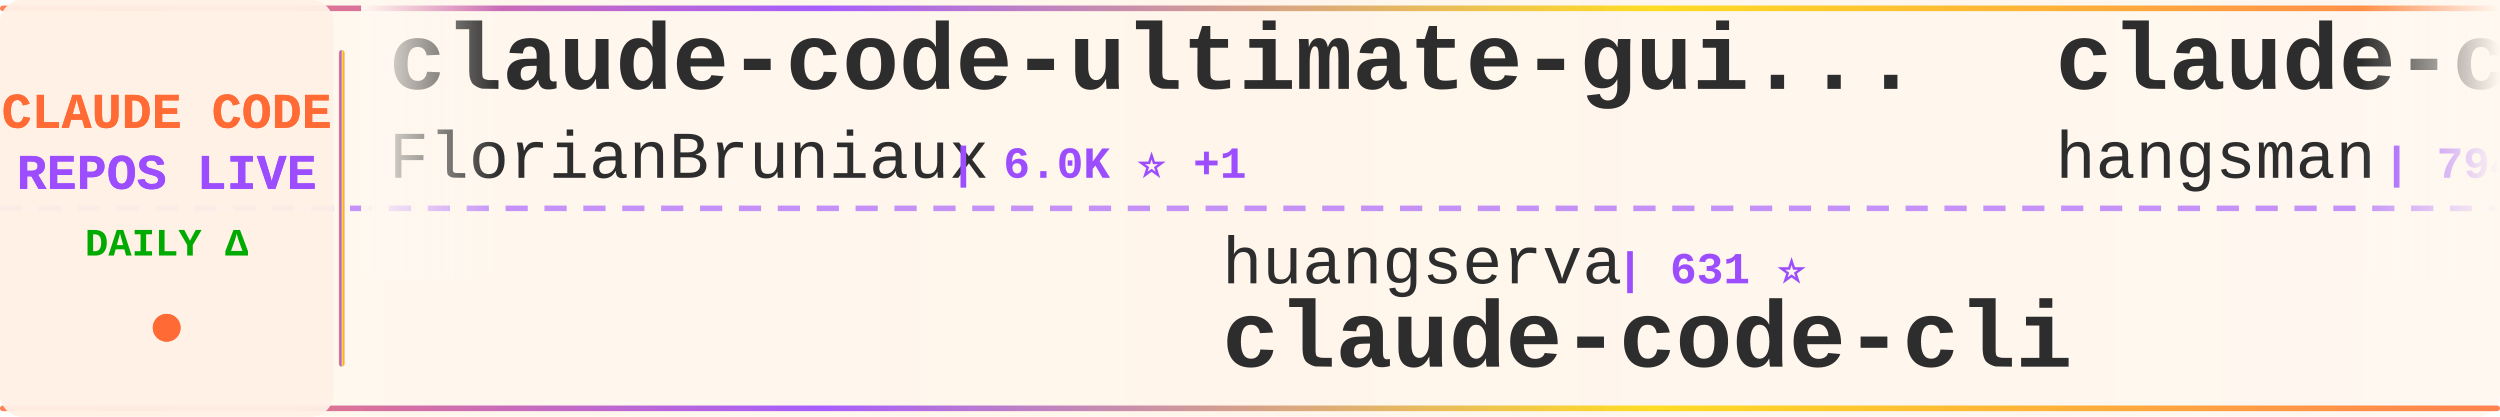
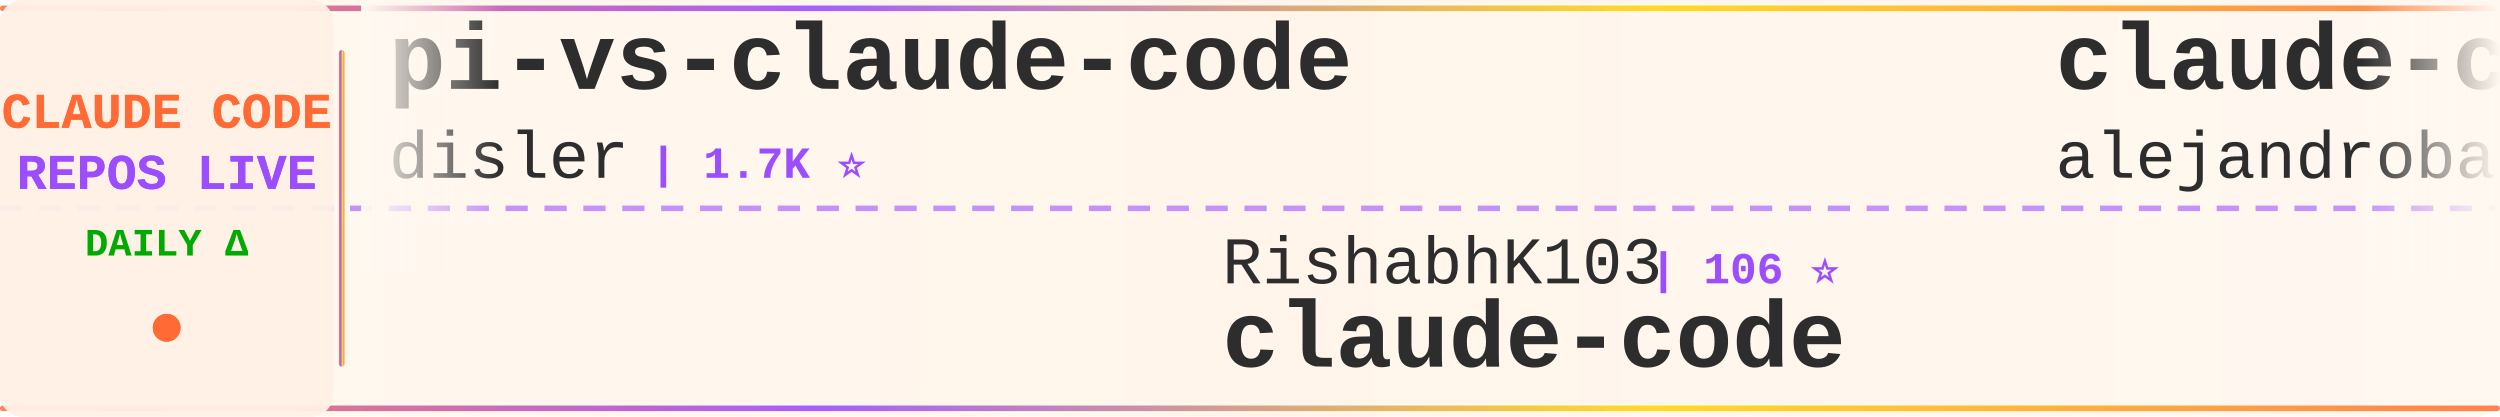
<svg xmlns="http://www.w3.org/2000/svg" width="900" height="150">
  <defs>
    <linearGradient id="tickerBg" x1="0%" y1="0%" x2="100%" y2="0%">
      <stop offset="0%" style="stop-color:#fff8f0;stop-opacity:0.98" />
      <stop offset="50%" style="stop-color:#fff5eb;stop-opacity:1" />
      <stop offset="100%" style="stop-color:#fff8f0;stop-opacity:0.98" />
    </linearGradient>
    <linearGradient id="borderGrad" x1="0%" y1="0%" x2="100%" y2="0%">
      <stop offset="0%" style="stop-color:#FF6B35;stop-opacity:0.85">
        <animate attributeName="stop-opacity" values="0.85;1;0.85" dur="2s" repeatCount="indefinite" />
      </stop>
      <stop offset="33%" style="stop-color:#9C4EFF;stop-opacity:0.9">
        <animate attributeName="stop-opacity" values="0.9;1;0.9" dur="2.2s" repeatCount="indefinite" />
      </stop>
      <stop offset="66%" style="stop-color:#FFD700;stop-opacity:0.85">
        <animate attributeName="stop-opacity" values="0.85;1;0.85" dur="1.8s" repeatCount="indefinite" />
      </stop>
      <stop offset="100%" style="stop-color:#FF6B35;stop-opacity:0.85">
        <animate attributeName="stop-opacity" values="0.85;1;0.85" dur="2s" repeatCount="indefinite" />
      </stop>
    </linearGradient>
    <filter id="textGlow">
      <feGaussianBlur stdDeviation="0.15" result="coloredBlur" />
      <feMerge>
        <feMergeNode in="coloredBlur" />
        <feMergeNode in="SourceGraphic" />
      </feMerge>
    </filter>
    <filter id="metricGlow">
      <feGaussianBlur stdDeviation="0.2" result="coloredBlur" />
      <feMerge>
        <feMergeNode in="coloredBlur" />
        <feMergeNode in="SourceGraphic" />
      </feMerge>
    </filter>
    <linearGradient id="leftFade" x1="0%" y1="0%" x2="100%" y2="0%">
      <stop offset="0%" style="stop-color:#fff8f0;stop-opacity:1" />
      <stop offset="100%" style="stop-color:#fff8f0;stop-opacity:0" />
    </linearGradient>
    <linearGradient id="rightFade" x1="0%" y1="0%" x2="100%" y2="0%">
      <stop offset="0%" style="stop-color:#fff8f0;stop-opacity:0" />
      <stop offset="100%" style="stop-color:#fff8f0;stop-opacity:1" />
    </linearGradient>
  </defs>
  <rect width="900" height="150" fill="url(#tickerBg)" rx="8" />
  <rect x="0" y="2" width="900" height="2" fill="url(#borderGrad)" rx="1" />
  <rect x="0" y="146" width="900" height="2" fill="url(#borderGrad)" rx="1" />
  <line x1="0" y1="75" x2="900" y2="75" stroke="#9C4EFF" stroke-width="2" stroke-dasharray="8 6" opacity="0.6" />
  <rect x="0" y="0" width="120" height="150" fill="#fff0e6" opacity="0.95" rx="8" />
  <text x="60" y="46" font-family="'Courier New', monospace" font-size="18" font-weight="bold" fill="#FF6B35" text-anchor="middle" filter="url(#textGlow)">
    CLAUDE CODE
  </text>
  <text x="60" y="68" font-family="'Courier New', monospace" font-size="18" font-weight="bold" fill="#9C4EFF" text-anchor="middle" filter="url(#textGlow)">
    REPOS LIVE
  </text>
  <text x="60" y="92" font-family="'Courier New', monospace" font-size="14" font-weight="bold" fill="#00aa00" text-anchor="middle">
    DAILY Δ
  </text>
  <circle cx="60" cy="118" r="5" fill="#FF6B35" filter="url(#metricGlow)">
    <animate attributeName="r" values="4;6;4" dur="1.5s" repeatCount="indefinite" />
    <animate attributeName="opacity" values="0.6;1;0.6" dur="1.5s" repeatCount="indefinite" />
  </circle>
  <rect x="122" y="18" width="2" height="114" fill="url(#borderGrad)" rx="1" />
  <clipPath id="tickerClip">
    <rect x="130" y="0" width="770" height="150" />
  </clipPath>
  <g clip-path="url(#tickerClip)">
    <g id="tickerItems">
      <animateTransform attributeName="transform" attributeType="XML" type="translate" from="0 0" to="-3000 0" dur="54s" repeatCount="indefinite" />
      <g transform="translate(0, 0)">
-         <text x="140" y="32" font-family="'Courier New', monospace" font-size="34" font-weight="bold" fill="#2d2d2d">claude-code-ultimate-gui...</text>
-         <text x="140" y="64" font-family="'Courier New', monospace" font-size="24" font-weight="normal" fill="#2d2d2d" opacity="1.0">FlorianBruniaux</text>
-         <text x="342" y="64" font-family="'Courier New', monospace" font-size="16" font-weight="bold" fill="#9C4EFF"> | 6.0K ⭐ +1</text>
+         <text x="140" y="32" font-family="'Courier New', monospace" font-size="34" font-weight="bold" fill="#2d2d2d">pi-vs-claude-code</text>
+         <text x="140" y="64" font-family="'Courier New', monospace" font-size="24" font-weight="normal" fill="#2d2d2d" opacity="1.0">disler</text>
+         <text x="234" y="64" font-family="'Courier New', monospace" font-size="16" font-weight="bold" fill="#9C4EFF"> | 1.7K ⭐</text>
      </g>
      <g transform="translate(300, 0)">
-         <text x="140" y="102" font-family="'Courier New', monospace" font-size="24" font-weight="normal" fill="#2d2d2d" opacity="1.0">huangserva</text>
-         <text x="282" y="102" font-family="'Courier New', monospace" font-size="16" font-weight="bold" fill="#9C4EFF"> | 631 ⭐</text>
-         <text x="140" y="132" font-family="'Courier New', monospace" font-size="34" font-weight="bold" fill="#2d2d2d">claude-code-cli</text>
-       </g>
-       <g transform="translate(600, 0)">
-         <text x="140" y="32" font-family="'Courier New', monospace" font-size="34" font-weight="bold" fill="#2d2d2d">claude-code-source</text>
-         <text x="140" y="64" font-family="'Courier New', monospace" font-size="24" font-weight="normal" fill="#2d2d2d" opacity="1.0">hangsman</text>
-         <text x="258" y="64" font-family="'Courier New', monospace" font-size="16" font-weight="bold" fill="#9C4EFF"> | 794 ⭐ -2</text>
-       </g>
-       <g transform="translate(900, 0)">
        <text x="140" y="102" font-family="'Courier New', monospace" font-size="24" font-weight="normal" fill="#2d2d2d" opacity="1.0">RishabhK103</text>
        <text x="294" y="102" font-family="'Courier New', monospace" font-size="16" font-weight="bold" fill="#9C4EFF"> | 106 ⭐</text>
        <text x="140" y="132" font-family="'Courier New', monospace" font-size="34" font-weight="bold" fill="#2d2d2d">claude-code</text>
      </g>
+       <g transform="translate(600, 0)">
+         <text x="140" y="32" font-family="'Courier New', monospace" font-size="34" font-weight="bold" fill="#2d2d2d">claude-code-from-source</text>
+         <text x="140" y="64" font-family="'Courier New', monospace" font-size="24" font-weight="normal" fill="#2d2d2d" opacity="1.0">alejandrobalderas</text>
+         <text x="366" y="64" font-family="'Courier New', monospace" font-size="16" font-weight="bold" fill="#9C4EFF"> | 2.9K ⭐ +3</text>
+       </g>
+       <g transform="translate(900, 0)">
+         <text x="140" y="102" font-family="'Courier New', monospace" font-size="24" font-weight="normal" fill="#2d2d2d" opacity="1.0">huangjia2019</text>
+         <text x="306" y="102" font-family="'Courier New', monospace" font-size="16" font-weight="bold" fill="#9C4EFF"> | 1.1K ⭐ -1</text>
+         <text x="140" y="132" font-family="'Courier New', monospace" font-size="34" font-weight="bold" fill="#2d2d2d">claude-code-engineering</text>
+       </g>
      <g transform="translate(1200, 0)">
-         <text x="140" y="32" font-family="'Courier New', monospace" font-size="34" font-weight="bold" fill="#2d2d2d">free-claude-code</text>
-         <text x="140" y="64" font-family="'Courier New', monospace" font-size="24" font-weight="normal" fill="#2d2d2d" opacity="1.0">Alishahryar1</text>
-         <text x="306" y="64" font-family="'Courier New', monospace" font-size="16" font-weight="bold" fill="#9C4EFF"> | 55.8K ⭐ +32</text>
+         <text x="140" y="32" font-family="'Courier New', monospace" font-size="34" font-weight="bold" fill="#2d2d2d">claude-code-hub</text>
+         <text x="140" y="64" font-family="'Courier New', monospace" font-size="24" font-weight="normal" fill="#2d2d2d" opacity="1.0">ding113</text>
+         <text x="246" y="64" font-family="'Courier New', monospace" font-size="16" font-weight="bold" fill="#9C4EFF"> | 3.4K ⭐ -1</text>
      </g>
      <g transform="translate(1500, 0)">
-         <text x="140" y="102" font-family="'Courier New', monospace" font-size="24" font-weight="normal" fill="#2d2d2d" opacity="1.0">liuup</text>
-         <text x="222" y="102" font-family="'Courier New', monospace" font-size="16" font-weight="bold" fill="#9C4EFF"> | 4.0K ⭐ +1</text>
-         <text x="140" y="132" font-family="'Courier New', monospace" font-size="34" font-weight="bold" fill="#2d2d2d">claude-code-analysis</text>
+         <text x="140" y="102" font-family="'Courier New', monospace" font-size="24" font-weight="normal" fill="#2d2d2d" opacity="1.0">lorryjovens-hub</text>
+         <text x="342" y="102" font-family="'Courier New', monospace" font-size="16" font-weight="bold" fill="#9C4EFF"> | 1.7K ⭐ -1</text>
+         <text x="140" y="132" font-family="'Courier New', monospace" font-size="34" font-weight="bold" fill="#2d2d2d">claude-code-rust</text>
      </g>
      <g transform="translate(1800, 0)">
-         <text x="140" y="32" font-family="'Courier New', monospace" font-size="34" font-weight="bold" fill="#2d2d2d">claude-code-book</text>
-         <text x="140" y="64" font-family="'Courier New', monospace" font-size="24" font-weight="normal" fill="#2d2d2d" opacity="1.0">lintsinghua</text>
-         <text x="294" y="64" font-family="'Courier New', monospace" font-size="16" font-weight="bold" fill="#9C4EFF"> | 4.3K ⭐ +1</text>
+         <text x="140" y="32" font-family="'Courier New', monospace" font-size="34" font-weight="bold" fill="#2d2d2d">claude-code-proxy</text>
+         <text x="140" y="64" font-family="'Courier New', monospace" font-size="24" font-weight="normal" fill="#2d2d2d" opacity="1.0">1rgs</text>
+         <text x="210" y="64" font-family="'Courier New', monospace" font-size="16" font-weight="bold" fill="#9C4EFF"> | 3.7K ⭐</text>
      </g>
      <g transform="translate(2100, 0)">
-         <text x="140" y="102" font-family="'Courier New', monospace" font-size="24" font-weight="normal" fill="#2d2d2d" opacity="1.0">Yuyz0112</text>
-         <text x="258" y="102" font-family="'Courier New', monospace" font-size="16" font-weight="bold" fill="#9C4EFF"> | 2.4K ⭐</text>
-         <text x="140" y="132" font-family="'Courier New', monospace" font-size="34" font-weight="bold" fill="#2d2d2d">claude-code-reverse</text>
+         <text x="140" y="102" font-family="'Courier New', monospace" font-size="24" font-weight="normal" fill="#2d2d2d" opacity="1.0">beilingcc</text>
+         <text x="270" y="102" font-family="'Courier New', monospace" font-size="16" font-weight="bold" fill="#9C4EFF"> | 97 ⭐</text>
+         <text x="140" y="132" font-family="'Courier New', monospace" font-size="34" font-weight="bold" fill="#2d2d2d">claude-code</text>
      </g>
      <g transform="translate(2400, 0)">
-         <text x="140" y="32" font-family="'Courier New', monospace" font-size="34" font-weight="bold" fill="#2d2d2d">claude-code-security-rev...</text>
-         <text x="140" y="64" font-family="'Courier New', monospace" font-size="24" font-weight="normal" fill="#2d2d2d" opacity="1.0">anthropics</text>
-         <text x="282" y="64" font-family="'Courier New', monospace" font-size="16" font-weight="bold" fill="#9C4EFF"> | 6.3K ⭐ +1</text>
+         <text x="140" y="32" font-family="'Courier New', monospace" font-size="34" font-weight="bold" fill="#2d2d2d">claude-code-settings</text>
+         <text x="140" y="64" font-family="'Courier New', monospace" font-size="24" font-weight="normal" fill="#2d2d2d" opacity="1.0">feiskyer</text>
+         <text x="258" y="64" font-family="'Courier New', monospace" font-size="16" font-weight="bold" fill="#9C4EFF"> | 1.7K ⭐</text>
      </g>
      <g transform="translate(2700, 0)">
-         <text x="140" y="102" font-family="'Courier New', monospace" font-size="24" font-weight="normal" fill="#2d2d2d" opacity="1.0">tanbiralam</text>
-         <text x="282" y="102" font-family="'Courier New', monospace" font-size="16" font-weight="bold" fill="#9C4EFF"> | 2.3K ⭐ +3</text>
+         <text x="140" y="102" font-family="'Courier New', monospace" font-size="24" font-weight="normal" fill="#2d2d2d" opacity="1.0">alex000kim</text>
+         <text x="282" y="102" font-family="'Courier New', monospace" font-size="16" font-weight="bold" fill="#9C4EFF"> | 235 ⭐</text>
        <text x="140" y="132" font-family="'Courier New', monospace" font-size="34" font-weight="bold" fill="#2d2d2d">claude-code</text>
      </g>
      <g transform="translate(3000, 0)">
-         <text x="140" y="32" font-family="'Courier New', monospace" font-size="34" font-weight="bold" fill="#2d2d2d">claude-code-ultimate-gui...</text>
-         <text x="140" y="64" font-family="'Courier New', monospace" font-size="24" font-weight="normal" fill="#2d2d2d" opacity="1.0">FlorianBruniaux</text>
-         <text x="342" y="64" font-family="'Courier New', monospace" font-size="16" font-weight="bold" fill="#9C4EFF"> | 6.0K ⭐ +1</text>
+         <text x="140" y="32" font-family="'Courier New', monospace" font-size="34" font-weight="bold" fill="#2d2d2d">pi-vs-claude-code</text>
+         <text x="140" y="64" font-family="'Courier New', monospace" font-size="24" font-weight="normal" fill="#2d2d2d" opacity="1.0">disler</text>
+         <text x="234" y="64" font-family="'Courier New', monospace" font-size="16" font-weight="bold" fill="#9C4EFF"> | 1.7K ⭐</text>
      </g>
      <g transform="translate(3300, 0)">
-         <text x="140" y="102" font-family="'Courier New', monospace" font-size="24" font-weight="normal" fill="#2d2d2d" opacity="1.0">huangserva</text>
-         <text x="282" y="102" font-family="'Courier New', monospace" font-size="16" font-weight="bold" fill="#9C4EFF"> | 631 ⭐</text>
-         <text x="140" y="132" font-family="'Courier New', monospace" font-size="34" font-weight="bold" fill="#2d2d2d">claude-code-cli</text>
-       </g>
-       <g transform="translate(3600, 0)">
-         <text x="140" y="32" font-family="'Courier New', monospace" font-size="34" font-weight="bold" fill="#2d2d2d">claude-code-source</text>
-         <text x="140" y="64" font-family="'Courier New', monospace" font-size="24" font-weight="normal" fill="#2d2d2d" opacity="1.0">hangsman</text>
-         <text x="258" y="64" font-family="'Courier New', monospace" font-size="16" font-weight="bold" fill="#9C4EFF"> | 794 ⭐ -2</text>
-       </g>
-       <g transform="translate(3900, 0)">
        <text x="140" y="102" font-family="'Courier New', monospace" font-size="24" font-weight="normal" fill="#2d2d2d" opacity="1.0">RishabhK103</text>
        <text x="294" y="102" font-family="'Courier New', monospace" font-size="16" font-weight="bold" fill="#9C4EFF"> | 106 ⭐</text>
        <text x="140" y="132" font-family="'Courier New', monospace" font-size="34" font-weight="bold" fill="#2d2d2d">claude-code</text>
+       </g>
+       <g transform="translate(3600, 0)">
+         <text x="140" y="32" font-family="'Courier New', monospace" font-size="34" font-weight="bold" fill="#2d2d2d">claude-code-from-source</text>
+         <text x="140" y="64" font-family="'Courier New', monospace" font-size="24" font-weight="normal" fill="#2d2d2d" opacity="1.0">alejandrobalderas</text>
+         <text x="366" y="64" font-family="'Courier New', monospace" font-size="16" font-weight="bold" fill="#9C4EFF"> | 2.9K ⭐ +3</text>
+       </g>
+       <g transform="translate(3900, 0)">
+         <text x="140" y="102" font-family="'Courier New', monospace" font-size="24" font-weight="normal" fill="#2d2d2d" opacity="1.0">huangjia2019</text>
+         <text x="306" y="102" font-family="'Courier New', monospace" font-size="16" font-weight="bold" fill="#9C4EFF"> | 1.1K ⭐ -1</text>
+         <text x="140" y="132" font-family="'Courier New', monospace" font-size="34" font-weight="bold" fill="#2d2d2d">claude-code-engineering</text>
      </g>
    </g>
  </g>
  <rect x="130" y="0" width="50" height="100" fill="url(#leftFade)" />
  <rect x="850" y="0" width="50" height="100" fill="url(#rightFade)" />
</svg>
